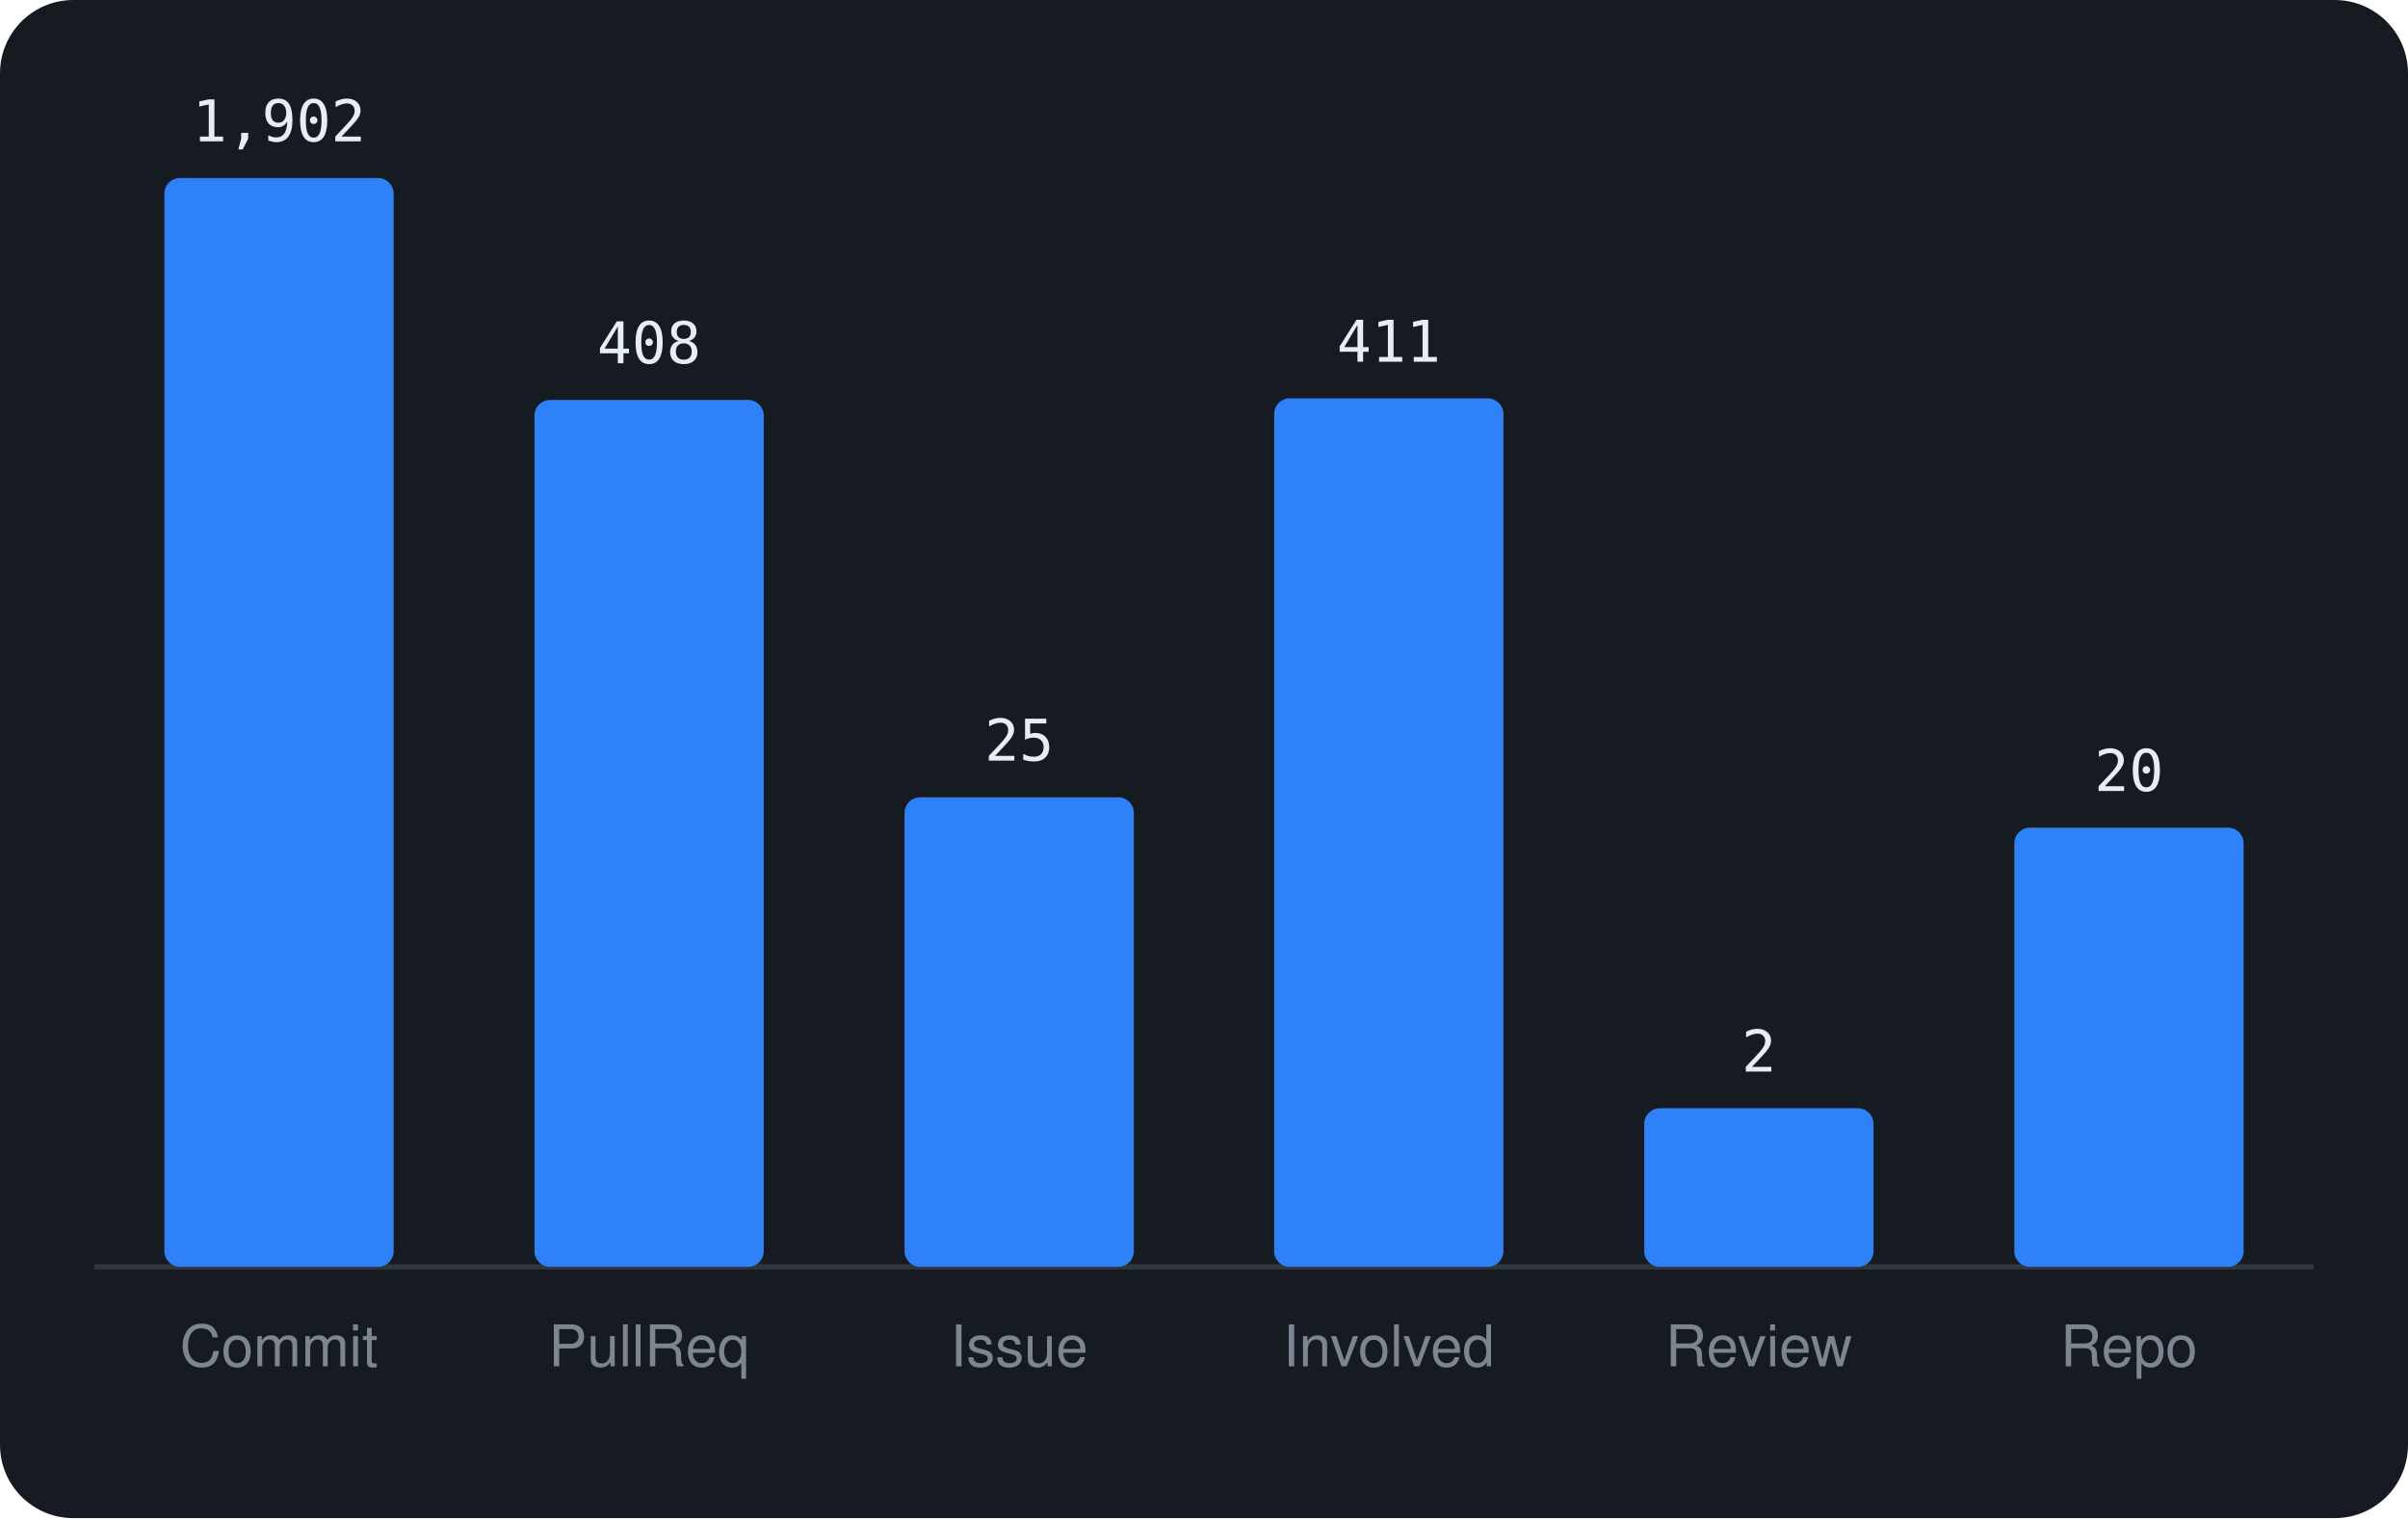
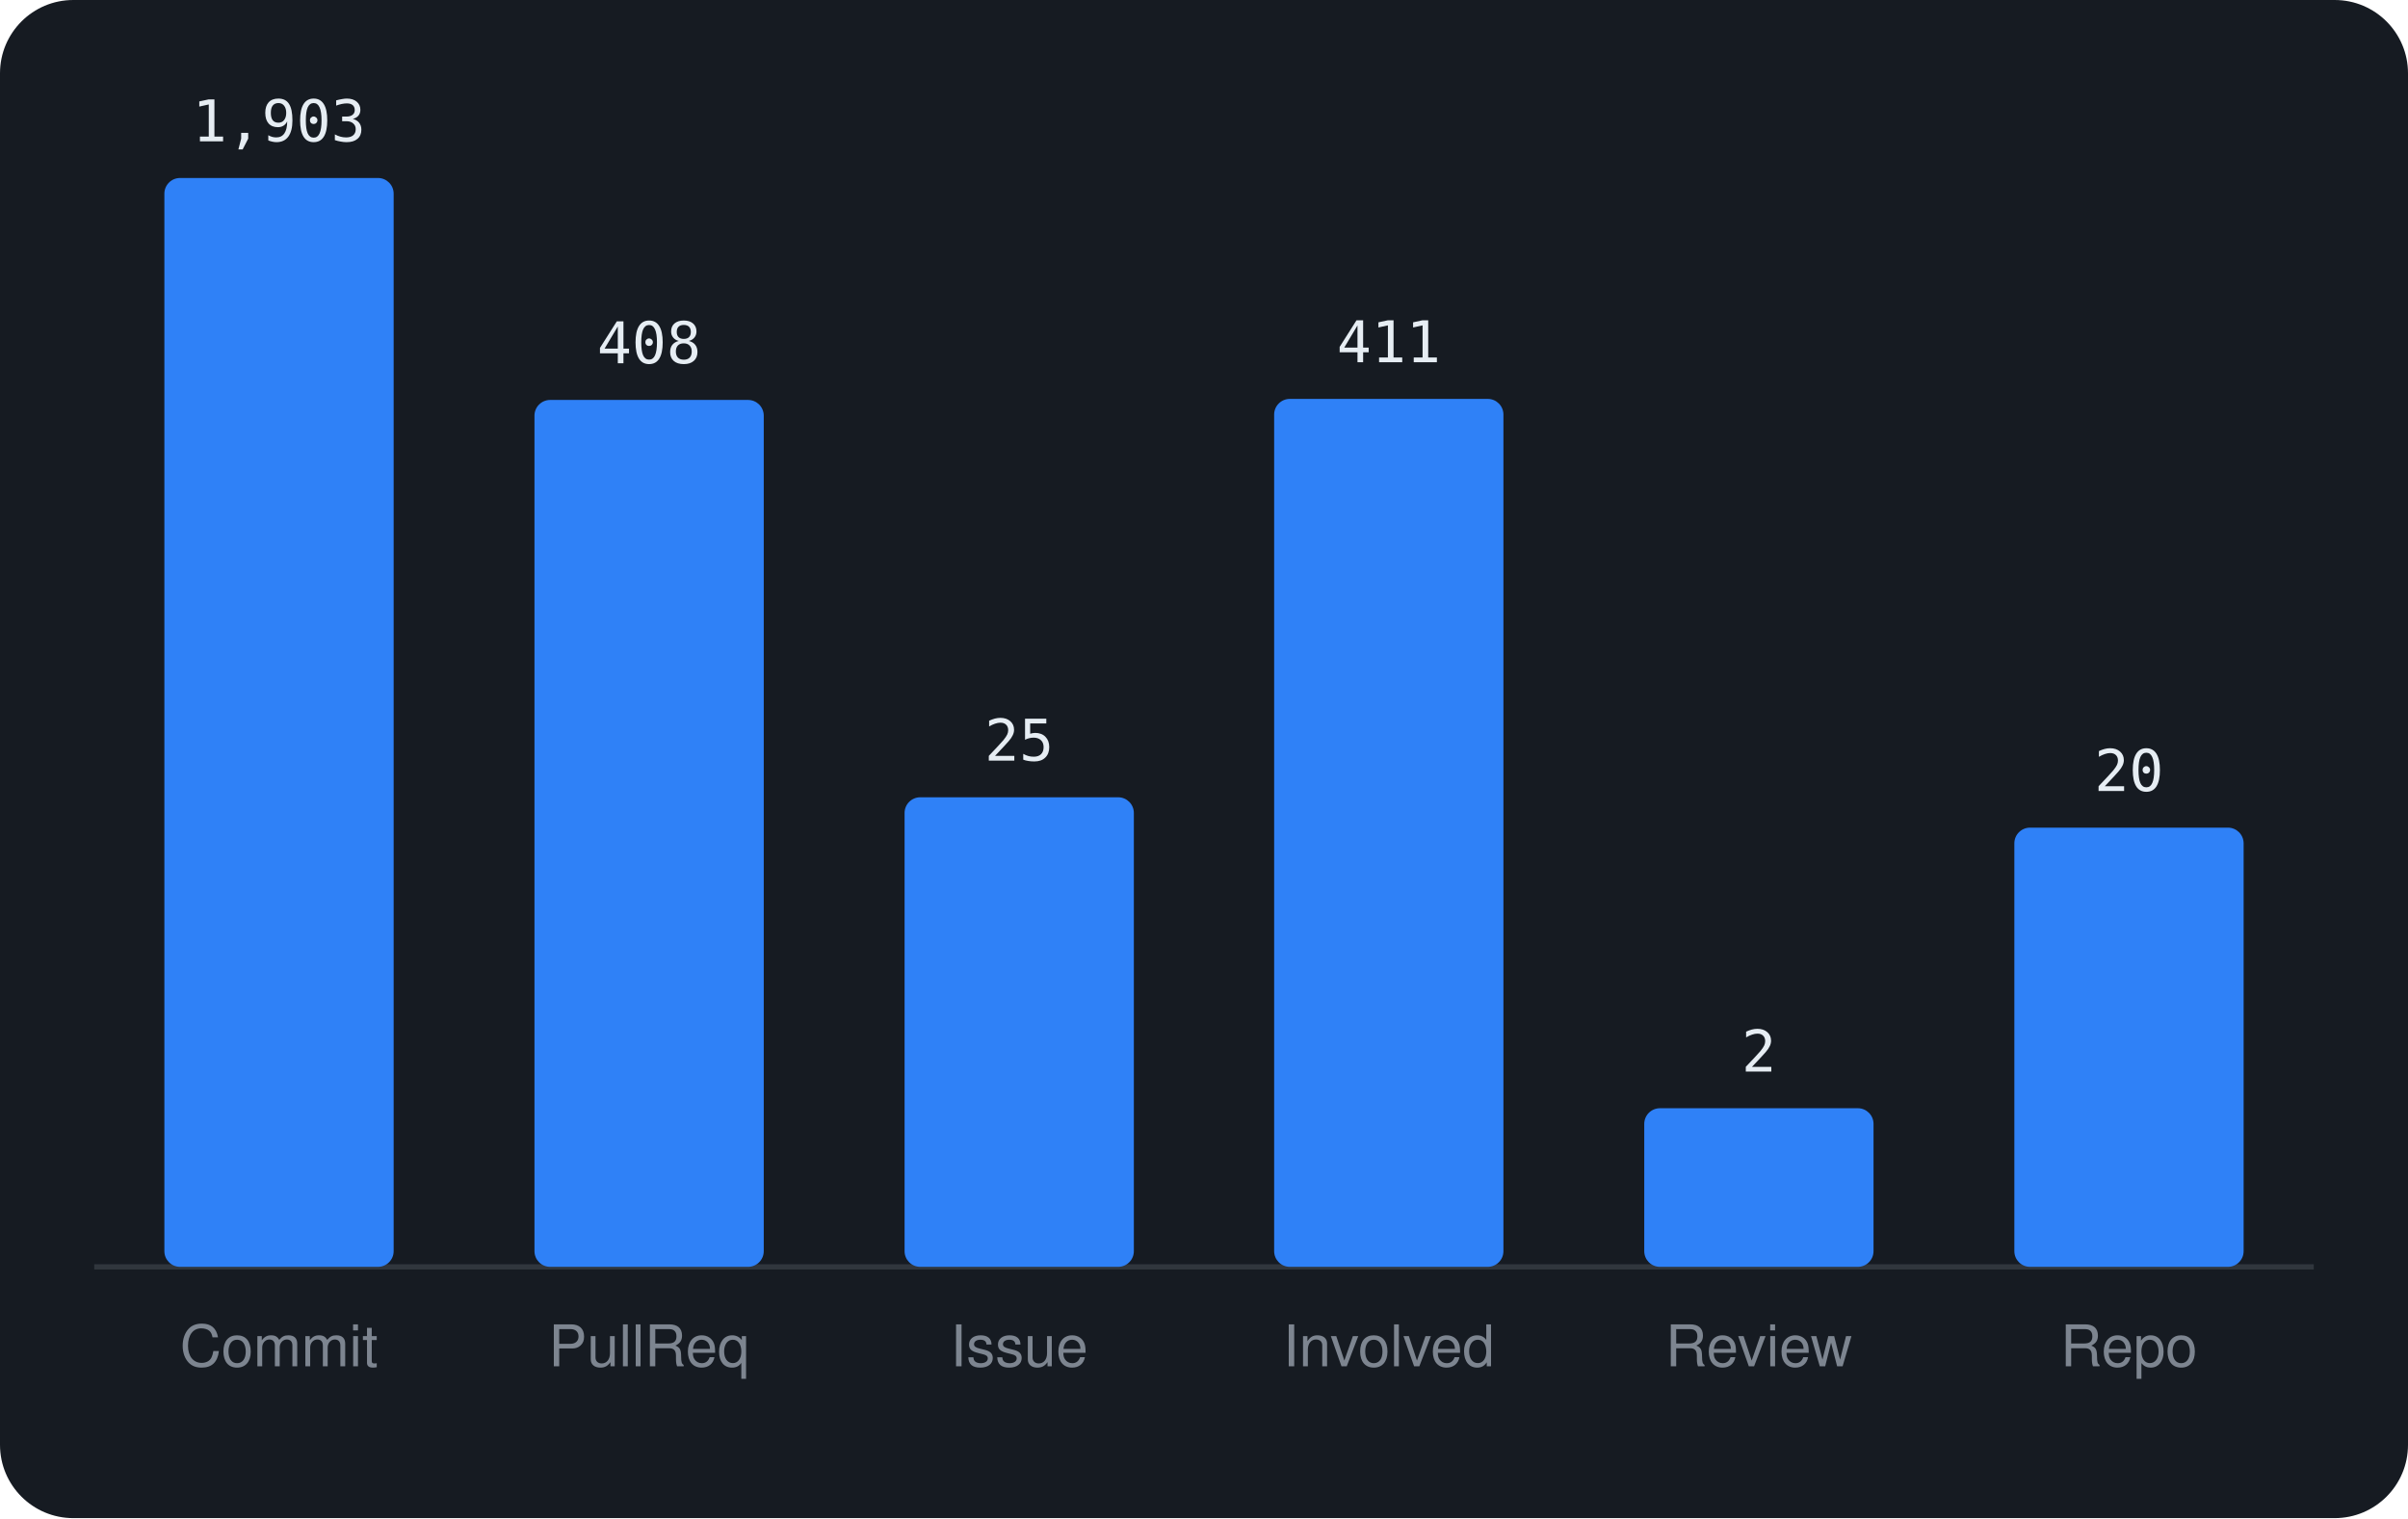
<svg xmlns="http://www.w3.org/2000/svg" viewBox="0 0 460 290" width="460" height="290" font-family="-apple-system,BlinkMacSystemFont,'Segoe UI',Helvetica,Arial,sans-serif">
  <rect width="460" height="290" rx="14" fill="#161b22" />
  <line x1="18" y1="242" x2="442" y2="242" stroke="#30363d" />
  <rect x="31.4" y="34.0" width="43.8" height="208.0" rx="3" fill="#2f81f7" />
-   <text x="53.3" y="27.0" text-anchor="middle" font-size="11" font-family="monospace" fill="#e6edf3">1,902</text>
+   <text x="53.3" y="27.0" text-anchor="middle" font-size="11" font-family="monospace" fill="#e6edf3">1,903</text>
  <text x="53.3" y="261" text-anchor="middle" font-size="11" fill="#7d8590">Commit</text>
  <rect x="102.1" y="76.4" width="43.8" height="165.6" rx="3" fill="#2f81f7" />
  <text x="124.0" y="69.4" text-anchor="middle" font-size="11" font-family="monospace" fill="#e6edf3">408</text>
  <text x="124.0" y="261" text-anchor="middle" font-size="11" fill="#7d8590">PullReq</text>
  <rect x="172.8" y="152.3" width="43.8" height="89.7" rx="3" fill="#2f81f7" />
  <text x="194.7" y="145.3" text-anchor="middle" font-size="11" font-family="monospace" fill="#e6edf3">25</text>
  <text x="194.7" y="261" text-anchor="middle" font-size="11" fill="#7d8590">Issue</text>
-   <rect x="243.4" y="76.1" width="43.8" height="165.9" rx="3" fill="#2f81f7" />
-   <text x="265.3" y="69.1" text-anchor="middle" font-size="11" font-family="monospace" fill="#e6edf3">411</text>
+   <rect x="243.4" y="76.2" width="43.8" height="165.8" rx="3" fill="#2f81f7" />
+   <text x="265.3" y="69.2" text-anchor="middle" font-size="11" font-family="monospace" fill="#e6edf3">411</text>
  <text x="265.3" y="261" text-anchor="middle" font-size="11" fill="#7d8590">Involved</text>
  <rect x="314.1" y="211.7" width="43.8" height="30.3" rx="3" fill="#2f81f7" />
  <text x="336.0" y="204.7" text-anchor="middle" font-size="11" font-family="monospace" fill="#e6edf3">2</text>
  <text x="336.0" y="261" text-anchor="middle" font-size="11" fill="#7d8590">Review</text>
  <rect x="384.8" y="158.1" width="43.8" height="83.9" rx="3" fill="#2f81f7" />
  <text x="406.7" y="151.1" text-anchor="middle" font-size="11" font-family="monospace" fill="#e6edf3">20</text>
  <text x="406.7" y="261" text-anchor="middle" font-size="11" fill="#7d8590">Repo</text>
</svg>
